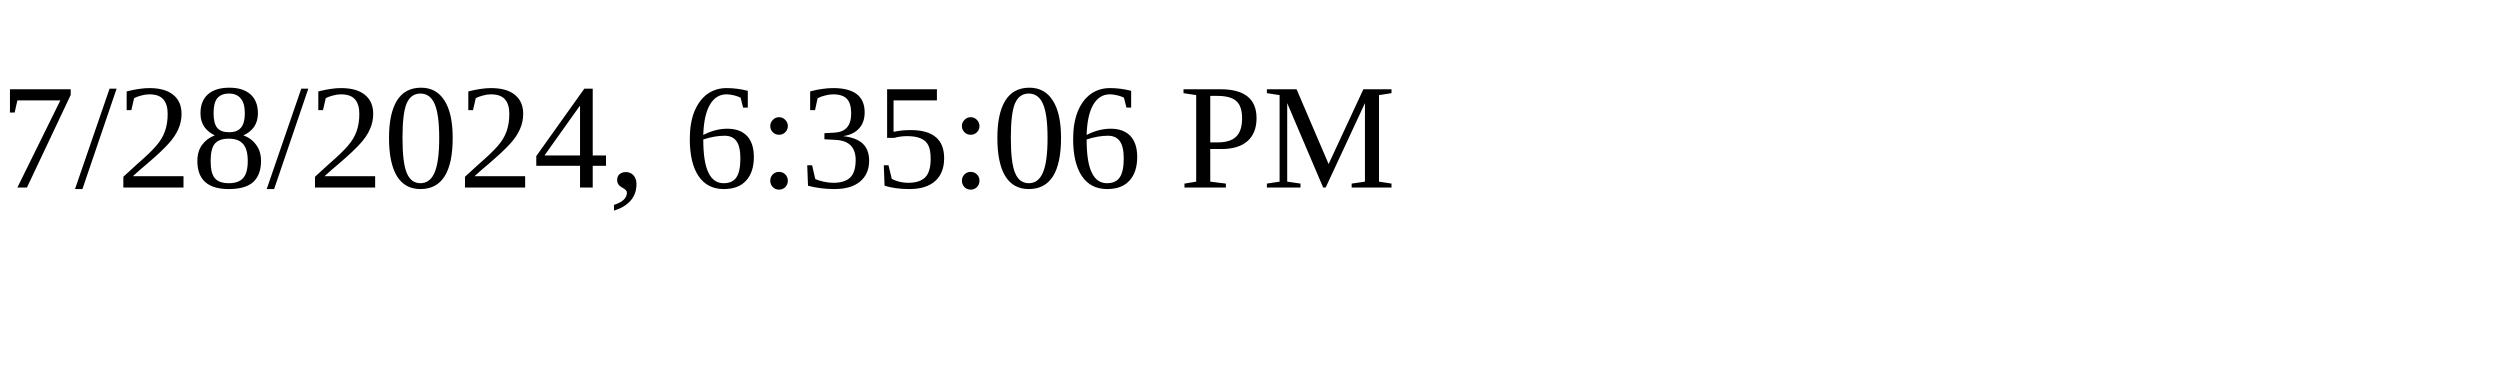
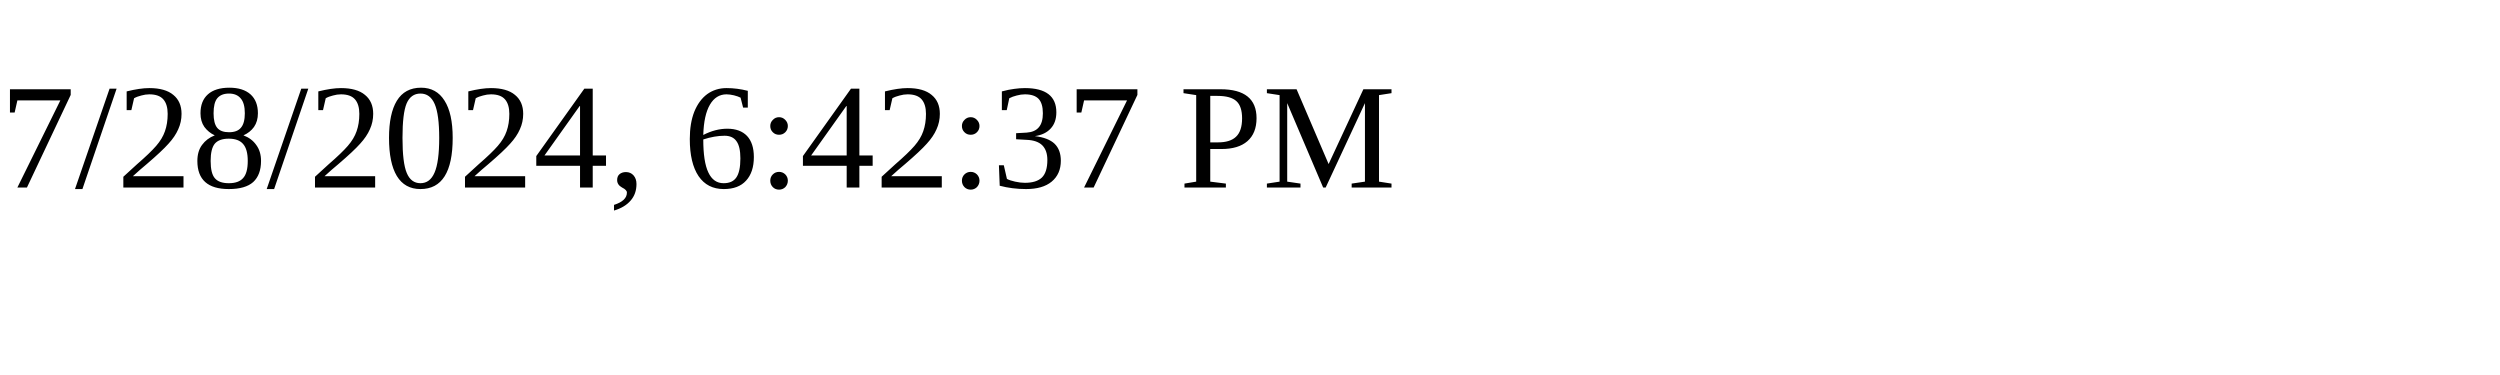
<svg xmlns="http://www.w3.org/2000/svg" height="30" width="200">
-   <text x="0" y="15">7/28/2024, 6:35:06 PM</text>
+   <text x="0" y="15">7/28/2024, 6:42:37 PM</text>
</svg>
